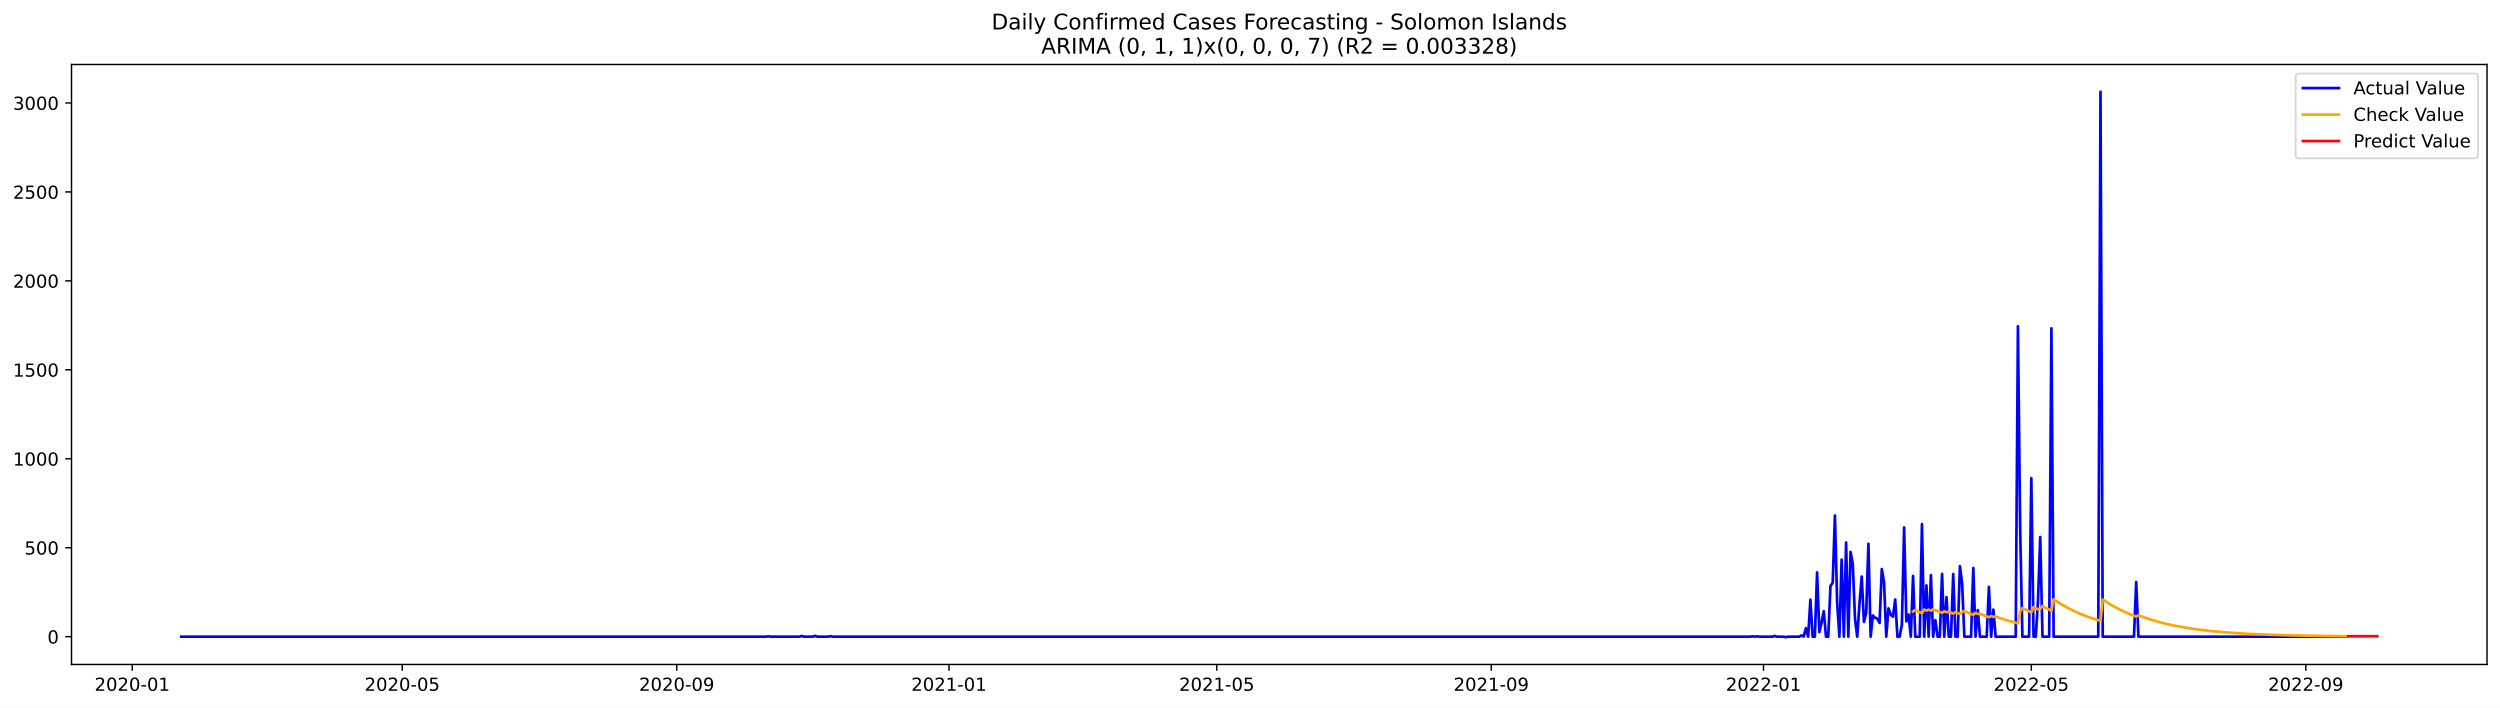
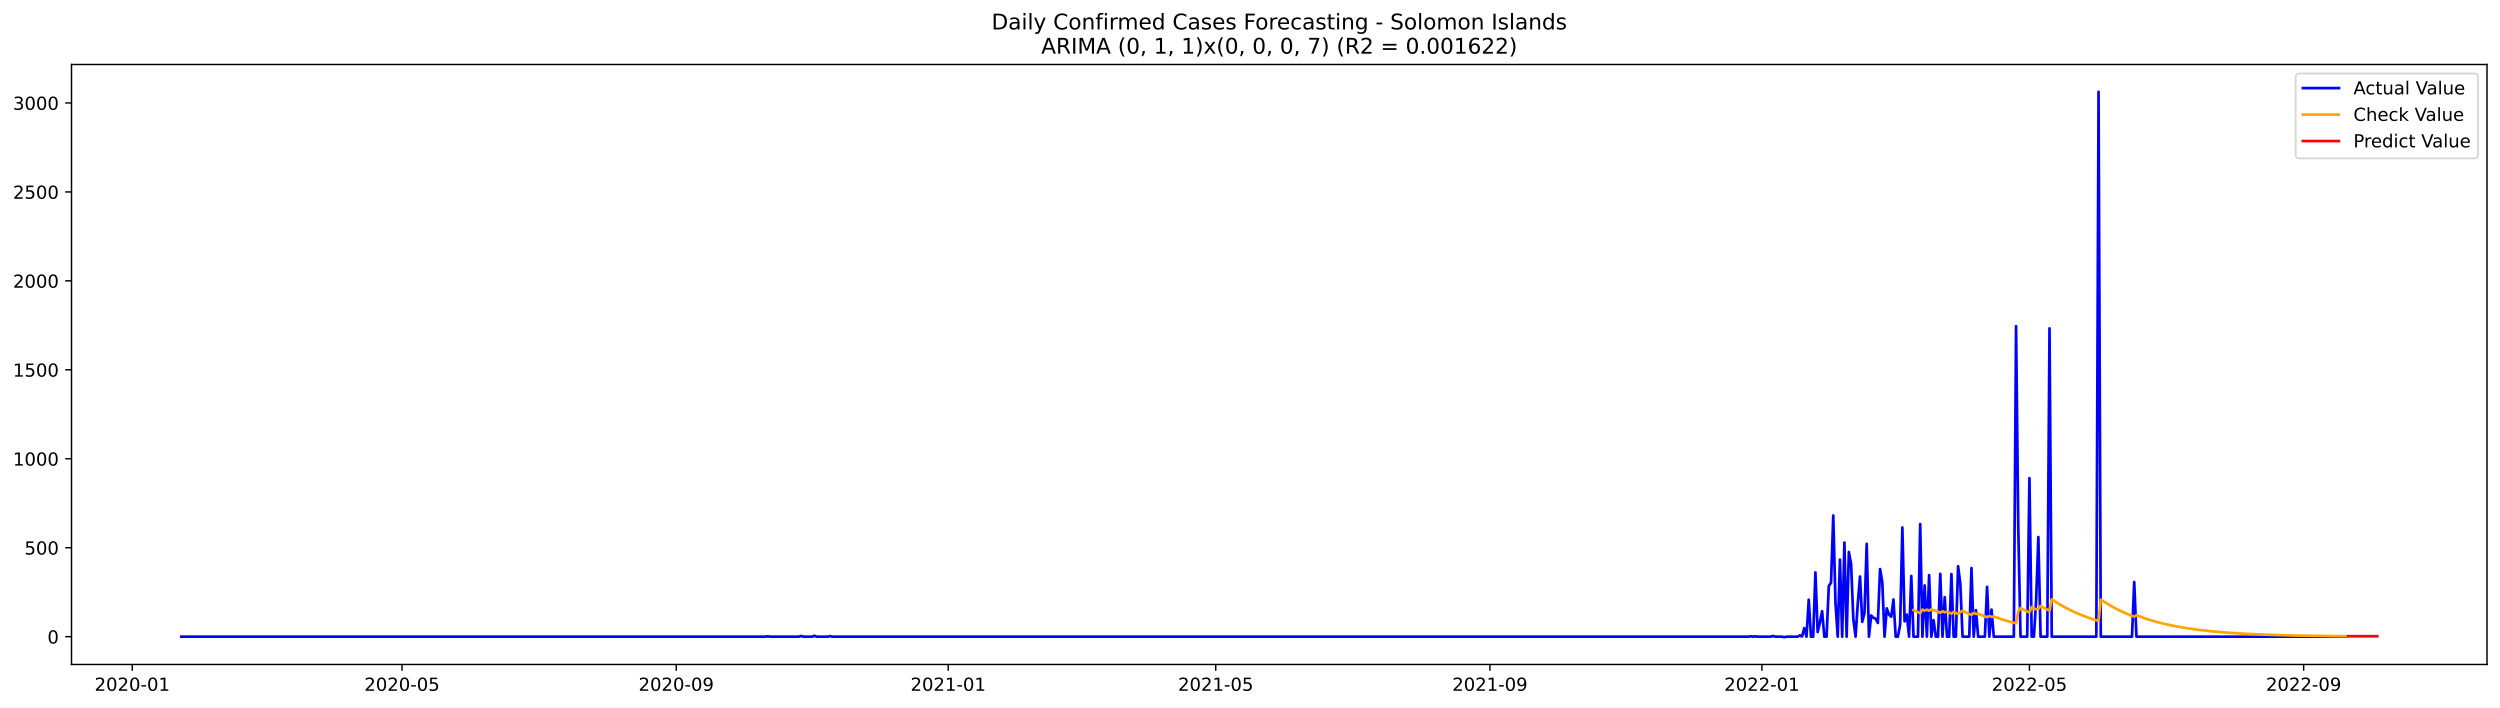
<svg xmlns="http://www.w3.org/2000/svg" xmlns:xlink="http://www.w3.org/1999/xlink" width="1386.05pt" height="392.274pt" viewBox="0 0 1386.05 392.274" version="1.1">
  <defs>
    <style type="text/css">*{stroke-linejoin: round; stroke-linecap: butt}</style>
  </defs>
  <g id="figure_1">
    <g id="patch_1">
      <path d="M 0 392.274  L 1386.05 392.274  L 1386.05 0  L 0 0  z " style="fill: #ffffff" />
    </g>
    <g id="axes_1">
      <g id="patch_2">
        <path d="M 39.65 368.396  L 1378.85 368.396  L 1378.85 35.755  L 39.65 35.755  z " style="fill: #ffffff" />
      </g>
      <g id="matplotlib.axis_1">
        <g id="xtick_1">
          <g id="line2d_1">
            <defs>
-               <path id="m9491ffc3f8" d="M 0 0  L 0 3.5  " style="stroke: #000000; stroke-width: 0.8" />
+               <path id="m86a7ac5a07" d="M 0 0  L 0 3.5  " style="stroke: #000000; stroke-width: 0.8" />
            </defs>
            <g>
-               <use xlink:href="#m9491ffc3f8" x="73.303" y="368.396" style="stroke: #000000; stroke-width: 0.8" />
+               <use xlink:href="#m86a7ac5a07" x="73.331" y="368.396" style="stroke: #000000; stroke-width: 0.8" />
            </g>
          </g>
          <g id="text_1">
-             <g transform="translate(52.41181 382.9939)scale(0.1 -0.1)">
+             <g transform="translate(52.43944 382.9939)scale(0.1 -0.1)">
              <defs>
                <path id="DejaVuSans-32" d="M 1228 531  L 3431 531  L 3431 0  L 469 0  L 469 531  Q 828 903 1448 1529  Q 2069 2156 2228 2338  Q 2531 2678 2651 2914  Q 2772 3150 2772 3378  Q 2772 3750 2511 3984  Q 2250 4219 1831 4219  Q 1534 4219 1204 4116  Q 875 4013 500 3803  L 500 4441  Q 881 4594 1212 4672  Q 1544 4750 1819 4750  Q 2544 4750 2975 4387  Q 3406 4025 3406 3419  Q 3406 3131 3298 2873  Q 3191 2616 2906 2266  Q 2828 2175 2409 1742  Q 1991 1309 1228 531  z " transform="scale(0.015625)" />
                <path id="DejaVuSans-30" d="M 2034 4250  Q 1547 4250 1301 3770  Q 1056 3291 1056 2328  Q 1056 1369 1301 889  Q 1547 409 2034 409  Q 2525 409 2770 889  Q 3016 1369 3016 2328  Q 3016 3291 2770 3770  Q 2525 4250 2034 4250  z M 2034 4750  Q 2819 4750 3233 4129  Q 3647 3509 3647 2328  Q 3647 1150 3233 529  Q 2819 -91 2034 -91  Q 1250 -91 836 529  Q 422 1150 422 2328  Q 422 3509 836 4129  Q 1250 4750 2034 4750  z " transform="scale(0.015625)" />
                <path id="DejaVuSans-2d" d="M 313 2009  L 1997 2009  L 1997 1497  L 313 1497  L 313 2009  z " transform="scale(0.015625)" />
                <path id="DejaVuSans-31" d="M 794 531  L 1825 531  L 1825 4091  L 703 3866  L 703 4441  L 1819 4666  L 2450 4666  L 2450 531  L 3481 531  L 3481 0  L 794 0  L 794 531  z " transform="scale(0.015625)" />
              </defs>
              <use xlink:href="#DejaVuSans-32" />
              <use xlink:href="#DejaVuSans-30" x="63.623" />
              <use xlink:href="#DejaVuSans-32" x="127.246" />
              <use xlink:href="#DejaVuSans-30" x="190.869" />
              <use xlink:href="#DejaVuSans-2d" x="254.492" />
              <use xlink:href="#DejaVuSans-30" x="290.576" />
              <use xlink:href="#DejaVuSans-31" x="354.199" />
            </g>
          </g>
        </g>
        <g id="xtick_2">
          <g id="line2d_2">
            <g>
-               <use xlink:href="#m9491ffc3f8" x="223.011" y="368.396" style="stroke: #000000; stroke-width: 0.8" />
+               <use xlink:href="#m86a7ac5a07" x="222.886" y="368.396" style="stroke: #000000; stroke-width: 0.8" />
            </g>
          </g>
          <g id="text_2">
-             <g transform="translate(202.1191 382.9939)scale(0.1 -0.1)">
+             <g transform="translate(201.9948 382.9939)scale(0.1 -0.1)">
              <defs>
                <path id="DejaVuSans-35" d="M 691 4666  L 3169 4666  L 3169 4134  L 1269 4134  L 1269 2991  Q 1406 3038 1543 3061  Q 1681 3084 1819 3084  Q 2600 3084 3056 2656  Q 3513 2228 3513 1497  Q 3513 744 3044 326  Q 2575 -91 1722 -91  Q 1428 -91 1123 -41  Q 819 9 494 109  L 494 744  Q 775 591 1075 516  Q 1375 441 1709 441  Q 2250 441 2565 725  Q 2881 1009 2881 1497  Q 2881 1984 2565 2268  Q 2250 2553 1709 2553  Q 1456 2553 1204 2497  Q 953 2441 691 2322  L 691 4666  z " transform="scale(0.015625)" />
              </defs>
              <use xlink:href="#DejaVuSans-32" />
              <use xlink:href="#DejaVuSans-30" x="63.623" />
              <use xlink:href="#DejaVuSans-32" x="127.246" />
              <use xlink:href="#DejaVuSans-30" x="190.869" />
              <use xlink:href="#DejaVuSans-2d" x="254.492" />
              <use xlink:href="#DejaVuSans-30" x="290.576" />
              <use xlink:href="#DejaVuSans-35" x="354.199" />
            </g>
          </g>
        </g>
        <g id="xtick_3">
          <g id="line2d_3">
            <g>
-               <use xlink:href="#m9491ffc3f8" x="375.192" y="368.396" style="stroke: #000000; stroke-width: 0.8" />
+               <use xlink:href="#m86a7ac5a07" x="374.913" y="368.396" style="stroke: #000000; stroke-width: 0.8" />
            </g>
          </g>
          <g id="text_3">
-             <g transform="translate(354.3009 382.9939)scale(0.1 -0.1)">
+             <g transform="translate(354.0221 382.9939)scale(0.1 -0.1)">
              <defs>
                <path id="DejaVuSans-39" d="M 703 97  L 703 672  Q 941 559 1184 500  Q 1428 441 1663 441  Q 2288 441 2617 861  Q 2947 1281 2994 2138  Q 2813 1869 2534 1725  Q 2256 1581 1919 1581  Q 1219 1581 811 2004  Q 403 2428 403 3163  Q 403 3881 828 4315  Q 1253 4750 1959 4750  Q 2769 4750 3195 4129  Q 3622 3509 3622 2328  Q 3622 1225 3098 567  Q 2575 -91 1691 -91  Q 1453 -91 1209 -44  Q 966 3 703 97  z M 1959 2075  Q 2384 2075 2632 2365  Q 2881 2656 2881 3163  Q 2881 3666 2632 3958  Q 2384 4250 1959 4250  Q 1534 4250 1286 3958  Q 1038 3666 1038 3163  Q 1038 2656 1286 2365  Q 1534 2075 1959 2075  z " transform="scale(0.015625)" />
              </defs>
              <use xlink:href="#DejaVuSans-32" />
              <use xlink:href="#DejaVuSans-30" x="63.623" />
              <use xlink:href="#DejaVuSans-32" x="127.246" />
              <use xlink:href="#DejaVuSans-30" x="190.869" />
              <use xlink:href="#DejaVuSans-2d" x="254.492" />
              <use xlink:href="#DejaVuSans-30" x="290.576" />
              <use xlink:href="#DejaVuSans-39" x="354.199" />
            </g>
          </g>
        </g>
        <g id="xtick_4">
          <g id="line2d_4">
            <g>
-               <use xlink:href="#m9491ffc3f8" x="526.137" y="368.396" style="stroke: #000000; stroke-width: 0.8" />
+               <use xlink:href="#m86a7ac5a07" x="525.705" y="368.396" style="stroke: #000000; stroke-width: 0.8" />
            </g>
          </g>
          <g id="text_4">
-             <g transform="translate(505.2455 382.9939)scale(0.1 -0.1)">
+             <g transform="translate(504.8134 382.9939)scale(0.1 -0.1)">
              <use xlink:href="#DejaVuSans-32" />
              <use xlink:href="#DejaVuSans-30" x="63.623" />
              <use xlink:href="#DejaVuSans-32" x="127.246" />
              <use xlink:href="#DejaVuSans-31" x="190.869" />
              <use xlink:href="#DejaVuSans-2d" x="254.492" />
              <use xlink:href="#DejaVuSans-30" x="290.576" />
              <use xlink:href="#DejaVuSans-31" x="354.199" />
            </g>
          </g>
        </g>
        <g id="xtick_5">
          <g id="line2d_5">
            <g>
-               <use xlink:href="#m9491ffc3f8" x="674.607" y="368.396" style="stroke: #000000; stroke-width: 0.8" />
+               <use xlink:href="#m86a7ac5a07" x="674.024" y="368.396" style="stroke: #000000; stroke-width: 0.8" />
            </g>
          </g>
          <g id="text_5">
-             <g transform="translate(653.7156 382.9939)scale(0.1 -0.1)">
+             <g transform="translate(653.1328 382.9939)scale(0.1 -0.1)">
              <use xlink:href="#DejaVuSans-32" />
              <use xlink:href="#DejaVuSans-30" x="63.623" />
              <use xlink:href="#DejaVuSans-32" x="127.246" />
              <use xlink:href="#DejaVuSans-31" x="190.869" />
              <use xlink:href="#DejaVuSans-2d" x="254.492" />
              <use xlink:href="#DejaVuSans-30" x="290.576" />
              <use xlink:href="#DejaVuSans-35" x="354.199" />
            </g>
          </g>
        </g>
        <g id="xtick_6">
          <g id="line2d_6">
            <g>
-               <use xlink:href="#m9491ffc3f8" x="826.789" y="368.396" style="stroke: #000000; stroke-width: 0.8" />
+               <use xlink:href="#m86a7ac5a07" x="826.051" y="368.396" style="stroke: #000000; stroke-width: 0.8" />
            </g>
          </g>
          <g id="text_6">
-             <g transform="translate(805.8974 382.9939)scale(0.1 -0.1)">
+             <g transform="translate(805.1601 382.9939)scale(0.1 -0.1)">
              <use xlink:href="#DejaVuSans-32" />
              <use xlink:href="#DejaVuSans-30" x="63.623" />
              <use xlink:href="#DejaVuSans-32" x="127.246" />
              <use xlink:href="#DejaVuSans-31" x="190.869" />
              <use xlink:href="#DejaVuSans-2d" x="254.492" />
              <use xlink:href="#DejaVuSans-30" x="290.576" />
              <use xlink:href="#DejaVuSans-39" x="354.199" />
            </g>
          </g>
        </g>
        <g id="xtick_7">
          <g id="line2d_7">
            <g>
-               <use xlink:href="#m9491ffc3f8" x="977.733" y="368.396" style="stroke: #000000; stroke-width: 0.8" />
+               <use xlink:href="#m86a7ac5a07" x="976.843" y="368.396" style="stroke: #000000; stroke-width: 0.8" />
            </g>
          </g>
          <g id="text_7">
-             <g transform="translate(956.842 382.9939)scale(0.1 -0.1)">
+             <g transform="translate(955.9514 382.9939)scale(0.1 -0.1)">
              <use xlink:href="#DejaVuSans-32" />
              <use xlink:href="#DejaVuSans-30" x="63.623" />
              <use xlink:href="#DejaVuSans-32" x="127.246" />
              <use xlink:href="#DejaVuSans-32" x="190.869" />
              <use xlink:href="#DejaVuSans-2d" x="254.492" />
              <use xlink:href="#DejaVuSans-30" x="290.576" />
              <use xlink:href="#DejaVuSans-31" x="354.199" />
            </g>
          </g>
        </g>
        <g id="xtick_8">
          <g id="line2d_8">
            <g>
-               <use xlink:href="#m9491ffc3f8" x="1126.203" y="368.396" style="stroke: #000000; stroke-width: 0.8" />
+               <use xlink:href="#m86a7ac5a07" x="1125.162" y="368.396" style="stroke: #000000; stroke-width: 0.8" />
            </g>
          </g>
          <g id="text_8">
-             <g transform="translate(1105.312 382.9939)scale(0.1 -0.1)">
+             <g transform="translate(1104.271 382.9939)scale(0.1 -0.1)">
              <use xlink:href="#DejaVuSans-32" />
              <use xlink:href="#DejaVuSans-30" x="63.623" />
              <use xlink:href="#DejaVuSans-32" x="127.246" />
              <use xlink:href="#DejaVuSans-32" x="190.869" />
              <use xlink:href="#DejaVuSans-2d" x="254.492" />
              <use xlink:href="#DejaVuSans-30" x="290.576" />
              <use xlink:href="#DejaVuSans-35" x="354.199" />
            </g>
          </g>
        </g>
        <g id="xtick_9">
          <g id="line2d_9">
            <g>
-               <use xlink:href="#m9491ffc3f8" x="1278.385" y="368.396" style="stroke: #000000; stroke-width: 0.8" />
+               <use xlink:href="#m86a7ac5a07" x="1277.189" y="368.396" style="stroke: #000000; stroke-width: 0.8" />
            </g>
          </g>
          <g id="text_9">
-             <g transform="translate(1257.494 382.9939)scale(0.1 -0.1)">
+             <g transform="translate(1256.298 382.9939)scale(0.1 -0.1)">
              <use xlink:href="#DejaVuSans-32" />
              <use xlink:href="#DejaVuSans-30" x="63.623" />
              <use xlink:href="#DejaVuSans-32" x="127.246" />
              <use xlink:href="#DejaVuSans-32" x="190.869" />
              <use xlink:href="#DejaVuSans-2d" x="254.492" />
              <use xlink:href="#DejaVuSans-30" x="290.576" />
              <use xlink:href="#DejaVuSans-39" x="354.199" />
            </g>
          </g>
        </g>
      </g>
      <g id="matplotlib.axis_2">
        <g id="ytick_1">
          <g id="line2d_10">
            <defs>
-               <path id="m5b296e2a23" d="M 0 0  L -3.5 0  " style="stroke: #000000; stroke-width: 0.8" />
+               <path id="mf3a379fba5" d="M 0 0  L -3.5 0  " style="stroke: #000000; stroke-width: 0.8" />
            </defs>
            <g>
-               <use xlink:href="#m5b296e2a23" x="39.65" y="352.98" style="stroke: #000000; stroke-width: 0.8" />
+               <use xlink:href="#mf3a379fba5" x="39.65" y="352.98" style="stroke: #000000; stroke-width: 0.8" />
            </g>
          </g>
          <g id="text_10">
            <g transform="translate(26.2875 356.7788)scale(0.1 -0.1)">
              <use xlink:href="#DejaVuSans-30" />
            </g>
          </g>
        </g>
        <g id="ytick_2">
          <g id="line2d_11">
            <g>
-               <use xlink:href="#m5b296e2a23" x="39.65" y="303.665" style="stroke: #000000; stroke-width: 0.8" />
+               <use xlink:href="#mf3a379fba5" x="39.65" y="303.665" style="stroke: #000000; stroke-width: 0.8" />
            </g>
          </g>
          <g id="text_11">
            <g transform="translate(13.5625 307.4638)scale(0.1 -0.1)">
              <use xlink:href="#DejaVuSans-35" />
              <use xlink:href="#DejaVuSans-30" x="63.623" />
              <use xlink:href="#DejaVuSans-30" x="127.246" />
            </g>
          </g>
        </g>
        <g id="ytick_3">
          <g id="line2d_12">
            <g>
-               <use xlink:href="#m5b296e2a23" x="39.65" y="254.349" style="stroke: #000000; stroke-width: 0.8" />
+               <use xlink:href="#mf3a379fba5" x="39.65" y="254.349" style="stroke: #000000; stroke-width: 0.8" />
            </g>
          </g>
          <g id="text_12">
            <g transform="translate(7.2 258.1487)scale(0.1 -0.1)">
              <use xlink:href="#DejaVuSans-31" />
              <use xlink:href="#DejaVuSans-30" x="63.623" />
              <use xlink:href="#DejaVuSans-30" x="127.246" />
              <use xlink:href="#DejaVuSans-30" x="190.869" />
            </g>
          </g>
        </g>
        <g id="ytick_4">
          <g id="line2d_13">
            <g>
-               <use xlink:href="#m5b296e2a23" x="39.65" y="205.034" style="stroke: #000000; stroke-width: 0.8" />
+               <use xlink:href="#mf3a379fba5" x="39.65" y="205.034" style="stroke: #000000; stroke-width: 0.8" />
            </g>
          </g>
          <g id="text_13">
            <g transform="translate(7.2 208.8336)scale(0.1 -0.1)">
              <use xlink:href="#DejaVuSans-31" />
              <use xlink:href="#DejaVuSans-35" x="63.623" />
              <use xlink:href="#DejaVuSans-30" x="127.246" />
              <use xlink:href="#DejaVuSans-30" x="190.869" />
            </g>
          </g>
        </g>
        <g id="ytick_5">
          <g id="line2d_14">
            <g>
-               <use xlink:href="#m5b296e2a23" x="39.65" y="155.719" style="stroke: #000000; stroke-width: 0.8" />
+               <use xlink:href="#mf3a379fba5" x="39.65" y="155.719" style="stroke: #000000; stroke-width: 0.8" />
            </g>
          </g>
          <g id="text_14">
            <g transform="translate(7.2 159.5186)scale(0.1 -0.1)">
              <use xlink:href="#DejaVuSans-32" />
              <use xlink:href="#DejaVuSans-30" x="63.623" />
              <use xlink:href="#DejaVuSans-30" x="127.246" />
              <use xlink:href="#DejaVuSans-30" x="190.869" />
            </g>
          </g>
        </g>
        <g id="ytick_6">
          <g id="line2d_15">
            <g>
-               <use xlink:href="#m5b296e2a23" x="39.65" y="106.404" style="stroke: #000000; stroke-width: 0.8" />
+               <use xlink:href="#mf3a379fba5" x="39.65" y="106.404" style="stroke: #000000; stroke-width: 0.8" />
            </g>
          </g>
          <g id="text_15">
            <g transform="translate(7.2 110.2035)scale(0.1 -0.1)">
              <use xlink:href="#DejaVuSans-32" />
              <use xlink:href="#DejaVuSans-35" x="63.623" />
              <use xlink:href="#DejaVuSans-30" x="127.246" />
              <use xlink:href="#DejaVuSans-30" x="190.869" />
            </g>
          </g>
        </g>
        <g id="ytick_7">
          <g id="line2d_16">
            <g>
-               <use xlink:href="#m5b296e2a23" x="39.65" y="57.089" style="stroke: #000000; stroke-width: 0.8" />
+               <use xlink:href="#mf3a379fba5" x="39.65" y="57.089" style="stroke: #000000; stroke-width: 0.8" />
            </g>
          </g>
          <g id="text_16">
            <g transform="translate(7.2 60.88842)scale(0.1 -0.1)">
              <defs>
                <path id="DejaVuSans-33" d="M 2597 2516  Q 3050 2419 3304 2112  Q 3559 1806 3559 1356  Q 3559 666 3084 287  Q 2609 -91 1734 -91  Q 1441 -91 1130 -33  Q 819 25 488 141  L 488 750  Q 750 597 1062 519  Q 1375 441 1716 441  Q 2309 441 2620 675  Q 2931 909 2931 1356  Q 2931 1769 2642 2001  Q 2353 2234 1838 2234  L 1294 2234  L 1294 2753  L 1863 2753  Q 2328 2753 2575 2939  Q 2822 3125 2822 3475  Q 2822 3834 2567 4026  Q 2313 4219 1838 4219  Q 1578 4219 1281 4162  Q 984 4106 628 3988  L 628 4550  Q 988 4650 1302 4700  Q 1616 4750 1894 4750  Q 2613 4750 3031 4423  Q 3450 4097 3450 3541  Q 3450 3153 3228 2886  Q 3006 2619 2597 2516  z " transform="scale(0.015625)" />
              </defs>
              <use xlink:href="#DejaVuSans-33" />
              <use xlink:href="#DejaVuSans-30" x="63.623" />
              <use xlink:href="#DejaVuSans-30" x="127.246" />
              <use xlink:href="#DejaVuSans-30" x="190.869" />
            </g>
          </g>
        </g>
      </g>
      <g id="line2d_17">
-         <path d="M 100.523 352.98  L 424.682 352.98  L 425.92 352.782  L 427.157 352.98  L 443.241 352.98  L 444.478 352.585  L 445.716 352.98  L 450.665 352.98  L 451.902 352.486  L 453.139 352.98  L 459.325 352.98  L 460.563 352.684  L 461.8 352.98  L 970.31 352.98  L 971.547 352.782  L 972.784 352.98  L 974.022 352.782  L 975.259 352.98  L 982.682 352.98  L 983.92 352.585  L 985.157 352.98  L 988.869 352.98  L 990.106 353.276  L 991.343 352.98  L 997.529 352.98  L 998.767 352.289  L 1000.004 352.881  L 1001.241 348.245  L 1002.478 352.98  L 1003.716 332.465  L 1004.953 352.98  L 1006.19 352.98  L 1007.427 317.374  L 1008.665 350.415  L 1009.902 345.188  L 1011.139 338.875  L 1012.376 352.98  L 1013.614 352.98  L 1014.851 324.87  L 1016.088 323.095  L 1017.325 285.812  L 1018.563 334.24  L 1019.8 352.98  L 1021.037 310.273  L 1022.274 352.98  L 1023.512 300.804  L 1024.749 352.98  L 1025.986 306.032  L 1027.223 312.739  L 1028.461 343.215  L 1029.698 352.98  L 1030.935 334.536  L 1032.172 319.643  L 1033.41 344.793  L 1034.647 339.862  L 1035.884 301.495  L 1037.121 352.98  L 1038.359 341.243  L 1039.596 342.525  L 1040.833 343.018  L 1042.07 345.385  L 1043.308 315.5  L 1044.545 322.799  L 1045.782 352.98  L 1047.019 337.297  L 1048.257 340.749  L 1049.494 341.933  L 1050.731 332.366  L 1051.968 352.98  L 1053.206 352.98  L 1054.443 346.273  L 1055.68 292.421  L 1056.917 344.497  L 1058.155 340.749  L 1059.392 352.98  L 1060.629 319.347  L 1061.866 352.98  L 1064.341 352.98  L 1065.578 290.547  L 1066.815 352.98  L 1068.053 324.574  L 1069.29 352.98  L 1070.527 318.854  L 1071.764 352.98  L 1073.002 343.807  L 1074.239 352.98  L 1075.476 352.98  L 1076.713 318.163  L 1077.951 352.98  L 1079.188 331.084  L 1080.425 352.98  L 1081.662 352.98  L 1082.9 318.262  L 1084.137 352.98  L 1085.374 352.98  L 1086.611 313.922  L 1087.849 323.785  L 1089.086 352.98  L 1092.798 352.98  L 1094.035 314.908  L 1095.272 352.98  L 1096.509 338.284  L 1097.747 352.98  L 1101.458 352.98  L 1102.696 325.363  L 1103.933 352.98  L 1105.17 337.988  L 1106.407 352.98  L 1117.543 352.98  L 1118.78 180.87  L 1120.017 293.407  L 1121.254 352.98  L 1124.966 352.98  L 1126.203 265.1  L 1127.441 352.98  L 1128.678 352.98  L 1129.915 332.859  L 1131.152 297.747  L 1132.39 352.98  L 1136.101 352.98  L 1137.339 182.054  L 1138.576 352.98  L 1163.321 352.98  L 1164.558 50.876  L 1165.795 352.98  L 1183.117 352.98  L 1184.354 322.7  L 1185.591 352.98  L 1300.656 352.98  L 1300.656 352.98  " clip-path="url(#p8270bd3be1)" style="fill: none; stroke: #0000ff; stroke-width: 1.5; stroke-linecap: square" />
+         <path d="M 100.523 352.98  L 424.353 352.98  L 425.589 352.782  L 426.825 352.98  L 442.893 352.98  L 444.129 352.585  L 445.365 352.98  L 450.309 352.98  L 451.545 352.486  L 452.781 352.98  L 458.961 352.98  L 460.197 352.684  L 461.433 352.98  L 969.427 352.98  L 970.663 352.782  L 971.899 352.98  L 973.135 352.782  L 974.371 352.98  L 981.787 352.98  L 983.023 352.585  L 984.259 352.98  L 987.967 352.98  L 989.203 353.276  L 990.439 352.98  L 996.619 352.98  L 997.855 352.289  L 999.091 352.881  L 1000.327 348.245  L 1001.563 352.98  L 1002.799 332.465  L 1004.035 352.98  L 1005.271 352.98  L 1006.507 317.374  L 1007.743 350.415  L 1008.979 345.188  L 1010.215 338.875  L 1011.451 352.98  L 1012.687 352.98  L 1013.923 324.87  L 1015.159 323.095  L 1016.395 285.812  L 1017.631 334.24  L 1018.867 352.98  L 1020.103 310.273  L 1021.339 352.98  L 1022.575 300.804  L 1023.811 352.98  L 1025.047 306.032  L 1026.283 312.739  L 1027.519 343.215  L 1028.755 352.98  L 1029.991 334.536  L 1031.227 319.643  L 1032.463 344.793  L 1033.699 339.862  L 1034.935 301.495  L 1036.171 352.98  L 1037.407 341.243  L 1038.643 342.525  L 1039.879 343.018  L 1041.115 345.385  L 1042.351 315.5  L 1043.587 322.799  L 1044.822 352.98  L 1046.058 337.297  L 1047.294 340.749  L 1048.53 341.933  L 1049.766 332.366  L 1051.002 352.98  L 1052.238 352.98  L 1053.474 346.273  L 1054.71 292.421  L 1055.946 344.497  L 1057.182 340.749  L 1058.418 352.98  L 1059.654 319.347  L 1060.89 352.98  L 1063.362 352.98  L 1064.598 290.547  L 1065.834 352.98  L 1067.07 324.574  L 1068.306 352.98  L 1069.542 318.854  L 1070.778 352.98  L 1072.014 343.807  L 1073.25 352.98  L 1074.486 352.98  L 1075.722 318.163  L 1076.958 352.98  L 1078.194 331.084  L 1079.43 352.98  L 1080.666 352.98  L 1081.902 318.262  L 1083.138 352.98  L 1084.374 352.98  L 1085.61 313.922  L 1086.846 323.785  L 1088.082 352.98  L 1091.79 352.98  L 1093.026 314.908  L 1094.262 352.98  L 1095.498 338.284  L 1096.734 352.98  L 1100.442 352.98  L 1101.678 325.363  L 1102.914 352.98  L 1104.15 337.988  L 1105.386 352.98  L 1116.51 352.98  L 1117.746 180.87  L 1118.982 293.407  L 1120.218 352.98  L 1123.926 352.98  L 1125.162 265.1  L 1126.398 352.98  L 1127.634 352.98  L 1128.87 332.859  L 1130.106 297.747  L 1131.342 352.98  L 1135.05 352.98  L 1136.286 182.054  L 1137.522 352.98  L 1162.242 352.98  L 1163.478 50.876  L 1164.714 352.98  L 1182.018 352.98  L 1183.254 322.7  L 1184.49 352.98  L 1300.673 352.98  L 1300.673 352.98  " clip-path="url(#p02ed96ca3b)" style="fill: none; stroke: #0000ff; stroke-width: 1.5; stroke-linecap: square" />
      </g>
      <g id="line2d_18">
-         <path d="M 1060.629 339.023  L 1061.866 338.23  L 1065.578 339.942  L 1066.815 337.951  L 1068.053 338.557  L 1069.29 337.993  L 1070.527 338.597  L 1071.764 337.802  L 1073.002 338.413  L 1074.239 338.631  L 1076.713 339.764  L 1077.951 338.894  L 1079.188 339.461  L 1080.425 339.124  L 1082.9 340.218  L 1084.137 339.333  L 1086.611 340.411  L 1087.849 339.343  L 1089.086 338.716  L 1092.798 340.373  L 1094.035 340.881  L 1095.272 339.834  L 1096.509 340.364  L 1097.747 340.28  L 1101.458 341.755  L 1102.696 342.207  L 1103.933 341.528  L 1105.17 341.99  L 1106.407 341.829  L 1111.356 343.521  L 1116.305 344.956  L 1118.78 345.59  L 1120.017 338.95  L 1121.254 337.114  L 1124.966 338.956  L 1126.203 339.522  L 1127.441 336.521  L 1129.915 337.822  L 1131.152 337.622  L 1132.39 336.014  L 1136.101 337.984  L 1137.339 338.589  L 1138.576 332.278  L 1142.288 334.682  L 1145.999 336.807  L 1149.711 338.685  L 1153.423 340.345  L 1158.372 342.263  L 1163.321 343.889  L 1164.558 344.256  L 1165.795 332.428  L 1169.507 334.815  L 1173.219 336.925  L 1176.931 338.789  L 1180.642 340.437  L 1184.354 341.894  L 1185.591 341.12  L 1190.54 342.92  L 1195.489 344.446  L 1200.438 345.741  L 1206.625 347.087  L 1212.811 348.183  L 1220.234 349.233  L 1227.658 350.052  L 1236.319 350.785  L 1246.217 351.401  L 1258.589 351.933  L 1273.436 352.341  L 1293.232 352.649  L 1300.656 352.721  L 1300.656 352.721  " clip-path="url(#p8270bd3be1)" style="fill: none; stroke: #ffa500; stroke-width: 1.5; stroke-linecap: square" />
+         <path d="M 1060.89 338.229  L 1064.598 339.942  L 1065.834 337.951  L 1067.07 338.557  L 1068.306 337.993  L 1069.542 338.597  L 1070.778 337.801  L 1072.014 338.413  L 1073.25 338.631  L 1075.722 339.764  L 1076.958 338.894  L 1078.194 339.461  L 1079.43 339.124  L 1081.902 340.218  L 1083.138 339.333  L 1085.61 340.411  L 1086.846 339.343  L 1088.082 338.716  L 1091.79 340.373  L 1093.026 340.881  L 1094.262 339.834  L 1095.498 340.364  L 1096.734 340.28  L 1100.442 341.755  L 1101.678 342.207  L 1102.914 341.528  L 1104.15 341.99  L 1105.386 341.829  L 1110.33 343.521  L 1115.274 344.956  L 1117.746 345.59  L 1118.982 338.95  L 1120.218 337.114  L 1123.926 338.956  L 1125.162 339.522  L 1126.398 336.521  L 1128.87 337.822  L 1130.106 337.622  L 1131.342 336.014  L 1135.05 337.984  L 1136.286 338.589  L 1137.522 332.278  L 1141.23 334.682  L 1144.938 336.807  L 1148.646 338.685  L 1152.354 340.345  L 1157.298 342.263  L 1162.242 343.889  L 1163.478 344.256  L 1164.714 332.428  L 1168.422 334.815  L 1172.13 336.924  L 1175.838 338.789  L 1179.546 340.437  L 1183.254 341.894  L 1184.49 341.12  L 1189.434 342.92  L 1194.378 344.446  L 1199.322 345.741  L 1205.502 347.087  L 1211.682 348.183  L 1219.098 349.233  L 1226.514 350.052  L 1235.166 350.785  L 1245.054 351.401  L 1257.414 351.933  L 1272.245 352.341  L 1292.021 352.649  L 1300.673 352.732  L 1300.673 352.732  " clip-path="url(#p02ed96ca3b)" style="fill: none; stroke: #ffa500; stroke-width: 1.5; stroke-linecap: square" />
      </g>
      <g id="line2d_19">
-         <path d="M 1301.893 352.732  L 1303.13 352.732  L 1304.368 352.732  L 1305.605 352.732  L 1306.842 352.732  L 1308.079 352.732  L 1309.317 352.732  L 1310.554 352.732  L 1311.791 352.732  L 1313.028 352.732  L 1314.266 352.732  L 1315.503 352.732  L 1316.74 352.732  L 1317.977 352.732  " clip-path="url(#p8270bd3be1)" style="fill: none; stroke: #ff0000; stroke-width: 1.5; stroke-linecap: square" />
+         <path d="M 1301.909 352.742  L 1303.145 352.742  L 1304.381 352.742  L 1305.617 352.742  L 1306.853 352.742  L 1308.089 352.742  L 1309.325 352.742  L 1310.561 352.742  L 1311.797 352.742  L 1313.033 352.742  L 1314.269 352.742  L 1315.505 352.742  L 1316.741 352.742  L 1317.977 352.742  " clip-path="url(#p02ed96ca3b)" style="fill: none; stroke: #ff0000; stroke-width: 1.5; stroke-linecap: square" />
      </g>
      <g id="patch_3">
        <path d="M 39.65 368.396  L 39.65 35.755  " style="fill: none; stroke: #000000; stroke-width: 0.8; stroke-linejoin: miter; stroke-linecap: square" />
      </g>
      <g id="patch_4">
        <path d="M 1378.85 368.396  L 1378.85 35.755  " style="fill: none; stroke: #000000; stroke-width: 0.8; stroke-linejoin: miter; stroke-linecap: square" />
      </g>
      <g id="patch_5">
        <path d="M 39.65 368.396  L 1378.85 368.396  " style="fill: none; stroke: #000000; stroke-width: 0.8; stroke-linejoin: miter; stroke-linecap: square" />
      </g>
      <g id="patch_6">
        <path d="M 39.65 35.755  L 1378.85 35.755  " style="fill: none; stroke: #000000; stroke-width: 0.8; stroke-linejoin: miter; stroke-linecap: square" />
      </g>
      <g id="text_17">
        <g transform="translate(549.7297 16.31812)scale(0.12 -0.12)">
          <defs>
            <path id="DejaVuSans-44" d="M 1259 4147  L 1259 519  L 2022 519  Q 2988 519 3436 956  Q 3884 1394 3884 2338  Q 3884 3275 3436 3711  Q 2988 4147 2022 4147  L 1259 4147  z M 628 4666  L 1925 4666  Q 3281 4666 3915 4102  Q 4550 3538 4550 2338  Q 4550 1131 3912 565  Q 3275 0 1925 0  L 628 0  L 628 4666  z " transform="scale(0.015625)" />
            <path id="DejaVuSans-61" d="M 2194 1759  Q 1497 1759 1228 1600  Q 959 1441 959 1056  Q 959 750 1161 570  Q 1363 391 1709 391  Q 2188 391 2477 730  Q 2766 1069 2766 1631  L 2766 1759  L 2194 1759  z M 3341 1997  L 3341 0  L 2766 0  L 2766 531  Q 2569 213 2275 61  Q 1981 -91 1556 -91  Q 1019 -91 701 211  Q 384 513 384 1019  Q 384 1609 779 1909  Q 1175 2209 1959 2209  L 2766 2209  L 2766 2266  Q 2766 2663 2505 2880  Q 2244 3097 1772 3097  Q 1472 3097 1187 3025  Q 903 2953 641 2809  L 641 3341  Q 956 3463 1253 3523  Q 1550 3584 1831 3584  Q 2591 3584 2966 3190  Q 3341 2797 3341 1997  z " transform="scale(0.015625)" />
            <path id="DejaVuSans-69" d="M 603 3500  L 1178 3500  L 1178 0  L 603 0  L 603 3500  z M 603 4863  L 1178 4863  L 1178 4134  L 603 4134  L 603 4863  z " transform="scale(0.015625)" />
            <path id="DejaVuSans-6c" d="M 603 4863  L 1178 4863  L 1178 0  L 603 0  L 603 4863  z " transform="scale(0.015625)" />
            <path id="DejaVuSans-79" d="M 2059 -325  Q 1816 -950 1584 -1140  Q 1353 -1331 966 -1331  L 506 -1331  L 506 -850  L 844 -850  Q 1081 -850 1212 -737  Q 1344 -625 1503 -206  L 1606 56  L 191 3500  L 800 3500  L 1894 763  L 2988 3500  L 3597 3500  L 2059 -325  z " transform="scale(0.015625)" />
            <path id="DejaVuSans-20" transform="scale(0.015625)" />
            <path id="DejaVuSans-43" d="M 4122 4306  L 4122 3641  Q 3803 3938 3442 4084  Q 3081 4231 2675 4231  Q 1875 4231 1450 3742  Q 1025 3253 1025 2328  Q 1025 1406 1450 917  Q 1875 428 2675 428  Q 3081 428 3442 575  Q 3803 722 4122 1019  L 4122 359  Q 3791 134 3420 21  Q 3050 -91 2638 -91  Q 1578 -91 968 557  Q 359 1206 359 2328  Q 359 3453 968 4101  Q 1578 4750 2638 4750  Q 3056 4750 3426 4639  Q 3797 4528 4122 4306  z " transform="scale(0.015625)" />
            <path id="DejaVuSans-6f" d="M 1959 3097  Q 1497 3097 1228 2736  Q 959 2375 959 1747  Q 959 1119 1226 758  Q 1494 397 1959 397  Q 2419 397 2687 759  Q 2956 1122 2956 1747  Q 2956 2369 2687 2733  Q 2419 3097 1959 3097  z M 1959 3584  Q 2709 3584 3137 3096  Q 3566 2609 3566 1747  Q 3566 888 3137 398  Q 2709 -91 1959 -91  Q 1206 -91 779 398  Q 353 888 353 1747  Q 353 2609 779 3096  Q 1206 3584 1959 3584  z " transform="scale(0.015625)" />
            <path id="DejaVuSans-6e" d="M 3513 2113  L 3513 0  L 2938 0  L 2938 2094  Q 2938 2591 2744 2837  Q 2550 3084 2163 3084  Q 1697 3084 1428 2787  Q 1159 2491 1159 1978  L 1159 0  L 581 0  L 581 3500  L 1159 3500  L 1159 2956  Q 1366 3272 1645 3428  Q 1925 3584 2291 3584  Q 2894 3584 3203 3211  Q 3513 2838 3513 2113  z " transform="scale(0.015625)" />
            <path id="DejaVuSans-66" d="M 2375 4863  L 2375 4384  L 1825 4384  Q 1516 4384 1395 4259  Q 1275 4134 1275 3809  L 1275 3500  L 2222 3500  L 2222 3053  L 1275 3053  L 1275 0  L 697 0  L 697 3053  L 147 3053  L 147 3500  L 697 3500  L 697 3744  Q 697 4328 969 4595  Q 1241 4863 1831 4863  L 2375 4863  z " transform="scale(0.015625)" />
            <path id="DejaVuSans-72" d="M 2631 2963  Q 2534 3019 2420 3045  Q 2306 3072 2169 3072  Q 1681 3072 1420 2755  Q 1159 2438 1159 1844  L 1159 0  L 581 0  L 581 3500  L 1159 3500  L 1159 2956  Q 1341 3275 1631 3429  Q 1922 3584 2338 3584  Q 2397 3584 2469 3576  Q 2541 3569 2628 3553  L 2631 2963  z " transform="scale(0.015625)" />
            <path id="DejaVuSans-6d" d="M 3328 2828  Q 3544 3216 3844 3400  Q 4144 3584 4550 3584  Q 5097 3584 5394 3201  Q 5691 2819 5691 2113  L 5691 0  L 5113 0  L 5113 2094  Q 5113 2597 4934 2840  Q 4756 3084 4391 3084  Q 3944 3084 3684 2787  Q 3425 2491 3425 1978  L 3425 0  L 2847 0  L 2847 2094  Q 2847 2600 2669 2842  Q 2491 3084 2119 3084  Q 1678 3084 1418 2786  Q 1159 2488 1159 1978  L 1159 0  L 581 0  L 581 3500  L 1159 3500  L 1159 2956  Q 1356 3278 1631 3431  Q 1906 3584 2284 3584  Q 2666 3584 2933 3390  Q 3200 3197 3328 2828  z " transform="scale(0.015625)" />
            <path id="DejaVuSans-65" d="M 3597 1894  L 3597 1613  L 953 1613  Q 991 1019 1311 708  Q 1631 397 2203 397  Q 2534 397 2845 478  Q 3156 559 3463 722  L 3463 178  Q 3153 47 2828 -22  Q 2503 -91 2169 -91  Q 1331 -91 842 396  Q 353 884 353 1716  Q 353 2575 817 3079  Q 1281 3584 2069 3584  Q 2775 3584 3186 3129  Q 3597 2675 3597 1894  z M 3022 2063  Q 3016 2534 2758 2815  Q 2500 3097 2075 3097  Q 1594 3097 1305 2825  Q 1016 2553 972 2059  L 3022 2063  z " transform="scale(0.015625)" />
            <path id="DejaVuSans-64" d="M 2906 2969  L 2906 4863  L 3481 4863  L 3481 0  L 2906 0  L 2906 525  Q 2725 213 2448 61  Q 2172 -91 1784 -91  Q 1150 -91 751 415  Q 353 922 353 1747  Q 353 2572 751 3078  Q 1150 3584 1784 3584  Q 2172 3584 2448 3432  Q 2725 3281 2906 2969  z M 947 1747  Q 947 1113 1208 752  Q 1469 391 1925 391  Q 2381 391 2643 752  Q 2906 1113 2906 1747  Q 2906 2381 2643 2742  Q 2381 3103 1925 3103  Q 1469 3103 1208 2742  Q 947 2381 947 1747  z " transform="scale(0.015625)" />
            <path id="DejaVuSans-73" d="M 2834 3397  L 2834 2853  Q 2591 2978 2328 3040  Q 2066 3103 1784 3103  Q 1356 3103 1142 2972  Q 928 2841 928 2578  Q 928 2378 1081 2264  Q 1234 2150 1697 2047  L 1894 2003  Q 2506 1872 2764 1633  Q 3022 1394 3022 966  Q 3022 478 2636 193  Q 2250 -91 1575 -91  Q 1294 -91 989 -36  Q 684 19 347 128  L 347 722  Q 666 556 975 473  Q 1284 391 1588 391  Q 1994 391 2212 530  Q 2431 669 2431 922  Q 2431 1156 2273 1281  Q 2116 1406 1581 1522  L 1381 1569  Q 847 1681 609 1914  Q 372 2147 372 2553  Q 372 3047 722 3315  Q 1072 3584 1716 3584  Q 2034 3584 2315 3537  Q 2597 3491 2834 3397  z " transform="scale(0.015625)" />
            <path id="DejaVuSans-46" d="M 628 4666  L 3309 4666  L 3309 4134  L 1259 4134  L 1259 2759  L 3109 2759  L 3109 2228  L 1259 2228  L 1259 0  L 628 0  L 628 4666  z " transform="scale(0.015625)" />
            <path id="DejaVuSans-63" d="M 3122 3366  L 3122 2828  Q 2878 2963 2633 3030  Q 2388 3097 2138 3097  Q 1578 3097 1268 2742  Q 959 2388 959 1747  Q 959 1106 1268 751  Q 1578 397 2138 397  Q 2388 397 2633 464  Q 2878 531 3122 666  L 3122 134  Q 2881 22 2623 -34  Q 2366 -91 2075 -91  Q 1284 -91 818 406  Q 353 903 353 1747  Q 353 2603 823 3093  Q 1294 3584 2113 3584  Q 2378 3584 2631 3529  Q 2884 3475 3122 3366  z " transform="scale(0.015625)" />
            <path id="DejaVuSans-74" d="M 1172 4494  L 1172 3500  L 2356 3500  L 2356 3053  L 1172 3053  L 1172 1153  Q 1172 725 1289 603  Q 1406 481 1766 481  L 2356 481  L 2356 0  L 1766 0  Q 1100 0 847 248  Q 594 497 594 1153  L 594 3053  L 172 3053  L 172 3500  L 594 3500  L 594 4494  L 1172 4494  z " transform="scale(0.015625)" />
            <path id="DejaVuSans-67" d="M 2906 1791  Q 2906 2416 2648 2759  Q 2391 3103 1925 3103  Q 1463 3103 1205 2759  Q 947 2416 947 1791  Q 947 1169 1205 825  Q 1463 481 1925 481  Q 2391 481 2648 825  Q 2906 1169 2906 1791  z M 3481 434  Q 3481 -459 3084 -895  Q 2688 -1331 1869 -1331  Q 1566 -1331 1297 -1286  Q 1028 -1241 775 -1147  L 775 -588  Q 1028 -725 1275 -790  Q 1522 -856 1778 -856  Q 2344 -856 2625 -561  Q 2906 -266 2906 331  L 2906 616  Q 2728 306 2450 153  Q 2172 0 1784 0  Q 1141 0 747 490  Q 353 981 353 1791  Q 353 2603 747 3093  Q 1141 3584 1784 3584  Q 2172 3584 2450 3431  Q 2728 3278 2906 2969  L 2906 3500  L 3481 3500  L 3481 434  z " transform="scale(0.015625)" />
            <path id="DejaVuSans-53" d="M 3425 4513  L 3425 3897  Q 3066 4069 2747 4153  Q 2428 4238 2131 4238  Q 1616 4238 1336 4038  Q 1056 3838 1056 3469  Q 1056 3159 1242 3001  Q 1428 2844 1947 2747  L 2328 2669  Q 3034 2534 3370 2195  Q 3706 1856 3706 1288  Q 3706 609 3251 259  Q 2797 -91 1919 -91  Q 1588 -91 1214 -16  Q 841 59 441 206  L 441 856  Q 825 641 1194 531  Q 1563 422 1919 422  Q 2459 422 2753 634  Q 3047 847 3047 1241  Q 3047 1584 2836 1778  Q 2625 1972 2144 2069  L 1759 2144  Q 1053 2284 737 2584  Q 422 2884 422 3419  Q 422 4038 858 4394  Q 1294 4750 2059 4750  Q 2388 4750 2728 4690  Q 3069 4631 3425 4513  z " transform="scale(0.015625)" />
            <path id="DejaVuSans-49" d="M 628 4666  L 1259 4666  L 1259 0  L 628 0  L 628 4666  z " transform="scale(0.015625)" />
          </defs>
          <use xlink:href="#DejaVuSans-44" />
          <use xlink:href="#DejaVuSans-61" x="77.002" />
          <use xlink:href="#DejaVuSans-69" x="138.281" />
          <use xlink:href="#DejaVuSans-6c" x="166.064" />
          <use xlink:href="#DejaVuSans-79" x="193.848" />
          <use xlink:href="#DejaVuSans-20" x="253.027" />
          <use xlink:href="#DejaVuSans-43" x="284.814" />
          <use xlink:href="#DejaVuSans-6f" x="354.639" />
          <use xlink:href="#DejaVuSans-6e" x="415.82" />
          <use xlink:href="#DejaVuSans-66" x="479.199" />
          <use xlink:href="#DejaVuSans-69" x="514.404" />
          <use xlink:href="#DejaVuSans-72" x="542.188" />
          <use xlink:href="#DejaVuSans-6d" x="581.551" />
          <use xlink:href="#DejaVuSans-65" x="678.963" />
          <use xlink:href="#DejaVuSans-64" x="740.486" />
          <use xlink:href="#DejaVuSans-20" x="803.963" />
          <use xlink:href="#DejaVuSans-43" x="835.75" />
          <use xlink:href="#DejaVuSans-61" x="905.574" />
          <use xlink:href="#DejaVuSans-73" x="966.854" />
          <use xlink:href="#DejaVuSans-65" x="1018.953" />
          <use xlink:href="#DejaVuSans-73" x="1080.477" />
          <use xlink:href="#DejaVuSans-20" x="1132.576" />
          <use xlink:href="#DejaVuSans-46" x="1164.363" />
          <use xlink:href="#DejaVuSans-6f" x="1218.258" />
          <use xlink:href="#DejaVuSans-72" x="1279.439" />
          <use xlink:href="#DejaVuSans-65" x="1318.303" />
          <use xlink:href="#DejaVuSans-63" x="1379.826" />
          <use xlink:href="#DejaVuSans-61" x="1434.807" />
          <use xlink:href="#DejaVuSans-73" x="1496.086" />
          <use xlink:href="#DejaVuSans-74" x="1548.186" />
          <use xlink:href="#DejaVuSans-69" x="1587.395" />
          <use xlink:href="#DejaVuSans-6e" x="1615.178" />
          <use xlink:href="#DejaVuSans-67" x="1678.557" />
          <use xlink:href="#DejaVuSans-20" x="1742.033" />
          <use xlink:href="#DejaVuSans-2d" x="1773.82" />
          <use xlink:href="#DejaVuSans-20" x="1809.904" />
          <use xlink:href="#DejaVuSans-53" x="1841.691" />
          <use xlink:href="#DejaVuSans-6f" x="1905.168" />
          <use xlink:href="#DejaVuSans-6c" x="1966.35" />
          <use xlink:href="#DejaVuSans-6f" x="1994.133" />
          <use xlink:href="#DejaVuSans-6d" x="2055.314" />
          <use xlink:href="#DejaVuSans-6f" x="2152.727" />
          <use xlink:href="#DejaVuSans-6e" x="2213.908" />
          <use xlink:href="#DejaVuSans-20" x="2277.287" />
          <use xlink:href="#DejaVuSans-49" x="2309.074" />
          <use xlink:href="#DejaVuSans-73" x="2338.566" />
          <use xlink:href="#DejaVuSans-6c" x="2390.666" />
          <use xlink:href="#DejaVuSans-61" x="2418.449" />
          <use xlink:href="#DejaVuSans-6e" x="2479.729" />
          <use xlink:href="#DejaVuSans-64" x="2543.107" />
          <use xlink:href="#DejaVuSans-73" x="2606.584" />
        </g>
        <g transform="translate(577.2659 29.7555)scale(0.12 -0.12)">
          <defs>
            <path id="DejaVuSans-41" d="M 2188 4044  L 1331 1722  L 3047 1722  L 2188 4044  z M 1831 4666  L 2547 4666  L 4325 0  L 3669 0  L 3244 1197  L 1141 1197  L 716 0  L 50 0  L 1831 4666  z " transform="scale(0.015625)" />
            <path id="DejaVuSans-52" d="M 2841 2188  Q 3044 2119 3236 1894  Q 3428 1669 3622 1275  L 4263 0  L 3584 0  L 2988 1197  Q 2756 1666 2539 1819  Q 2322 1972 1947 1972  L 1259 1972  L 1259 0  L 628 0  L 628 4666  L 2053 4666  Q 2853 4666 3247 4331  Q 3641 3997 3641 3322  Q 3641 2881 3436 2590  Q 3231 2300 2841 2188  z M 1259 4147  L 1259 2491  L 2053 2491  Q 2509 2491 2742 2702  Q 2975 2913 2975 3322  Q 2975 3731 2742 3939  Q 2509 4147 2053 4147  L 1259 4147  z " transform="scale(0.015625)" />
            <path id="DejaVuSans-4d" d="M 628 4666  L 1569 4666  L 2759 1491  L 3956 4666  L 4897 4666  L 4897 0  L 4281 0  L 4281 4097  L 3078 897  L 2444 897  L 1241 4097  L 1241 0  L 628 0  L 628 4666  z " transform="scale(0.015625)" />
            <path id="DejaVuSans-28" d="M 1984 4856  Q 1566 4138 1362 3434  Q 1159 2731 1159 2009  Q 1159 1288 1364 580  Q 1569 -128 1984 -844  L 1484 -844  Q 1016 -109 783 600  Q 550 1309 550 2009  Q 550 2706 781 3412  Q 1013 4119 1484 4856  L 1984 4856  z " transform="scale(0.015625)" />
            <path id="DejaVuSans-2c" d="M 750 794  L 1409 794  L 1409 256  L 897 -744  L 494 -744  L 750 256  L 750 794  z " transform="scale(0.015625)" />
            <path id="DejaVuSans-29" d="M 513 4856  L 1013 4856  Q 1481 4119 1714 3412  Q 1947 2706 1947 2009  Q 1947 1309 1714 600  Q 1481 -109 1013 -844  L 513 -844  Q 928 -128 1133 580  Q 1338 1288 1338 2009  Q 1338 2731 1133 3434  Q 928 4138 513 4856  z " transform="scale(0.015625)" />
            <path id="DejaVuSans-78" d="M 3513 3500  L 2247 1797  L 3578 0  L 2900 0  L 1881 1375  L 863 0  L 184 0  L 1544 1831  L 300 3500  L 978 3500  L 1906 2253  L 2834 3500  L 3513 3500  z " transform="scale(0.015625)" />
            <path id="DejaVuSans-37" d="M 525 4666  L 3525 4666  L 3525 4397  L 1831 0  L 1172 0  L 2766 4134  L 525 4134  L 525 4666  z " transform="scale(0.015625)" />
            <path id="DejaVuSans-3d" d="M 678 2906  L 4684 2906  L 4684 2381  L 678 2381  L 678 2906  z M 678 1631  L 4684 1631  L 4684 1100  L 678 1100  L 678 1631  z " transform="scale(0.015625)" />
            <path id="DejaVuSans-2e" d="M 684 794  L 1344 794  L 1344 0  L 684 0  L 684 794  z " transform="scale(0.015625)" />
-             <path id="DejaVuSans-38" d="M 2034 2216  Q 1584 2216 1326 1975  Q 1069 1734 1069 1313  Q 1069 891 1326 650  Q 1584 409 2034 409  Q 2484 409 2743 651  Q 3003 894 3003 1313  Q 3003 1734 2745 1975  Q 2488 2216 2034 2216  z M 1403 2484  Q 997 2584 770 2862  Q 544 3141 544 3541  Q 544 4100 942 4425  Q 1341 4750 2034 4750  Q 2731 4750 3128 4425  Q 3525 4100 3525 3541  Q 3525 3141 3298 2862  Q 3072 2584 2669 2484  Q 3125 2378 3379 2068  Q 3634 1759 3634 1313  Q 3634 634 3220 271  Q 2806 -91 2034 -91  Q 1263 -91 848 271  Q 434 634 434 1313  Q 434 1759 690 2068  Q 947 2378 1403 2484  z M 1172 3481  Q 1172 3119 1398 2916  Q 1625 2713 2034 2713  Q 2441 2713 2670 2916  Q 2900 3119 2900 3481  Q 2900 3844 2670 4047  Q 2441 4250 2034 4250  Q 1625 4250 1398 4047  Q 1172 3844 1172 3481  z " transform="scale(0.015625)" />
+             <path id="DejaVuSans-36" d="M 2113 2584  Q 1688 2584 1439 2293  Q 1191 2003 1191 1497  Q 1191 994 1439 701  Q 1688 409 2113 409  Q 2538 409 2786 701  Q 3034 994 3034 1497  Q 3034 2003 2786 2293  Q 2538 2584 2113 2584  z M 3366 4563  L 3366 3988  Q 3128 4100 2886 4159  Q 2644 4219 2406 4219  Q 1781 4219 1451 3797  Q 1122 3375 1075 2522  Q 1259 2794 1537 2939  Q 1816 3084 2150 3084  Q 2853 3084 3261 2657  Q 3669 2231 3669 1497  Q 3669 778 3244 343  Q 2819 -91 2113 -91  Q 1303 -91 875 529  Q 447 1150 447 2328  Q 447 3434 972 4092  Q 1497 4750 2381 4750  Q 2619 4750 2861 4703  Q 3103 4656 3366 4563  z " transform="scale(0.015625)" />
          </defs>
          <use xlink:href="#DejaVuSans-41" />
          <use xlink:href="#DejaVuSans-52" x="68.408" />
          <use xlink:href="#DejaVuSans-49" x="137.891" />
          <use xlink:href="#DejaVuSans-4d" x="167.383" />
          <use xlink:href="#DejaVuSans-41" x="253.662" />
          <use xlink:href="#DejaVuSans-20" x="322.07" />
          <use xlink:href="#DejaVuSans-28" x="353.857" />
          <use xlink:href="#DejaVuSans-30" x="392.871" />
          <use xlink:href="#DejaVuSans-2c" x="456.494" />
          <use xlink:href="#DejaVuSans-20" x="488.281" />
          <use xlink:href="#DejaVuSans-31" x="520.068" />
          <use xlink:href="#DejaVuSans-2c" x="583.691" />
          <use xlink:href="#DejaVuSans-20" x="615.479" />
          <use xlink:href="#DejaVuSans-31" x="647.266" />
          <use xlink:href="#DejaVuSans-29" x="710.889" />
          <use xlink:href="#DejaVuSans-78" x="749.902" />
          <use xlink:href="#DejaVuSans-28" x="809.082" />
          <use xlink:href="#DejaVuSans-30" x="848.096" />
          <use xlink:href="#DejaVuSans-2c" x="911.719" />
          <use xlink:href="#DejaVuSans-20" x="943.506" />
          <use xlink:href="#DejaVuSans-30" x="975.293" />
          <use xlink:href="#DejaVuSans-2c" x="1038.916" />
          <use xlink:href="#DejaVuSans-20" x="1070.703" />
          <use xlink:href="#DejaVuSans-30" x="1102.49" />
          <use xlink:href="#DejaVuSans-2c" x="1166.113" />
          <use xlink:href="#DejaVuSans-20" x="1197.9" />
          <use xlink:href="#DejaVuSans-37" x="1229.688" />
          <use xlink:href="#DejaVuSans-29" x="1293.311" />
          <use xlink:href="#DejaVuSans-20" x="1332.324" />
          <use xlink:href="#DejaVuSans-28" x="1364.111" />
          <use xlink:href="#DejaVuSans-52" x="1403.125" />
          <use xlink:href="#DejaVuSans-32" x="1472.607" />
          <use xlink:href="#DejaVuSans-20" x="1536.23" />
          <use xlink:href="#DejaVuSans-3d" x="1568.018" />
          <use xlink:href="#DejaVuSans-20" x="1651.807" />
          <use xlink:href="#DejaVuSans-30" x="1683.594" />
          <use xlink:href="#DejaVuSans-2e" x="1747.217" />
          <use xlink:href="#DejaVuSans-30" x="1779.004" />
          <use xlink:href="#DejaVuSans-30" x="1842.627" />
-           <use xlink:href="#DejaVuSans-33" x="1906.25" />
-           <use xlink:href="#DejaVuSans-33" x="1969.873" />
+           <use xlink:href="#DejaVuSans-31" x="1906.25" />
+           <use xlink:href="#DejaVuSans-36" x="1969.873" />
          <use xlink:href="#DejaVuSans-32" x="2033.496" />
-           <use xlink:href="#DejaVuSans-38" x="2097.119" />
+           <use xlink:href="#DejaVuSans-32" x="2097.119" />
          <use xlink:href="#DejaVuSans-29" x="2160.742" />
        </g>
      </g>
      <g id="legend_1">
        <g id="patch_7">
          <path d="M 1274.77 87.79  L 1371.85 87.79  Q 1373.85 87.79 1373.85 85.79  L 1373.85 42.755  Q 1373.85 40.755 1371.85 40.755  L 1274.77 40.755  Q 1272.77 40.755 1272.77 42.755  L 1272.77 85.79  Q 1272.77 87.79 1274.77 87.79  z " style="fill: #ffffff; opacity: 0.8; stroke: #cccccc; stroke-linejoin: miter" />
        </g>
        <g id="line2d_20">
          <path d="M 1276.77 48.854  L 1286.77 48.854  L 1296.77 48.854  " style="fill: none; stroke: #0000ff; stroke-width: 1.5; stroke-linecap: square" />
        </g>
        <g id="text_18">
          <g transform="translate(1304.77 52.35394)scale(0.1 -0.1)">
            <defs>
              <path id="DejaVuSans-75" d="M 544 1381  L 544 3500  L 1119 3500  L 1119 1403  Q 1119 906 1312 657  Q 1506 409 1894 409  Q 2359 409 2629 706  Q 2900 1003 2900 1516  L 2900 3500  L 3475 3500  L 3475 0  L 2900 0  L 2900 538  Q 2691 219 2414 64  Q 2138 -91 1772 -91  Q 1169 -91 856 284  Q 544 659 544 1381  z M 1991 3584  L 1991 3584  z " transform="scale(0.015625)" />
              <path id="DejaVuSans-56" d="M 1831 0  L 50 4666  L 709 4666  L 2188 738  L 3669 4666  L 4325 4666  L 2547 0  L 1831 0  z " transform="scale(0.015625)" />
            </defs>
            <use xlink:href="#DejaVuSans-41" />
            <use xlink:href="#DejaVuSans-63" x="66.658" />
            <use xlink:href="#DejaVuSans-74" x="121.639" />
            <use xlink:href="#DejaVuSans-75" x="160.848" />
            <use xlink:href="#DejaVuSans-61" x="224.227" />
            <use xlink:href="#DejaVuSans-6c" x="285.506" />
            <use xlink:href="#DejaVuSans-20" x="313.289" />
            <use xlink:href="#DejaVuSans-56" x="345.076" />
            <use xlink:href="#DejaVuSans-61" x="405.734" />
            <use xlink:href="#DejaVuSans-6c" x="467.014" />
            <use xlink:href="#DejaVuSans-75" x="494.797" />
            <use xlink:href="#DejaVuSans-65" x="558.176" />
          </g>
        </g>
        <g id="line2d_21">
          <path d="M 1276.77 63.532  L 1286.77 63.532  L 1296.77 63.532  " style="fill: none; stroke: #ffa500; stroke-width: 1.5; stroke-linecap: square" />
        </g>
        <g id="text_19">
          <g transform="translate(1304.77 67.03206)scale(0.1 -0.1)">
            <defs>
              <path id="DejaVuSans-68" d="M 3513 2113  L 3513 0  L 2938 0  L 2938 2094  Q 2938 2591 2744 2837  Q 2550 3084 2163 3084  Q 1697 3084 1428 2787  Q 1159 2491 1159 1978  L 1159 0  L 581 0  L 581 4863  L 1159 4863  L 1159 2956  Q 1366 3272 1645 3428  Q 1925 3584 2291 3584  Q 2894 3584 3203 3211  Q 3513 2838 3513 2113  z " transform="scale(0.015625)" />
              <path id="DejaVuSans-6b" d="M 581 4863  L 1159 4863  L 1159 1991  L 2875 3500  L 3609 3500  L 1753 1863  L 3688 0  L 2938 0  L 1159 1709  L 1159 0  L 581 0  L 581 4863  z " transform="scale(0.015625)" />
            </defs>
            <use xlink:href="#DejaVuSans-43" />
            <use xlink:href="#DejaVuSans-68" x="69.824" />
            <use xlink:href="#DejaVuSans-65" x="133.203" />
            <use xlink:href="#DejaVuSans-63" x="194.727" />
            <use xlink:href="#DejaVuSans-6b" x="249.707" />
            <use xlink:href="#DejaVuSans-20" x="307.617" />
            <use xlink:href="#DejaVuSans-56" x="339.404" />
            <use xlink:href="#DejaVuSans-61" x="400.062" />
            <use xlink:href="#DejaVuSans-6c" x="461.342" />
            <use xlink:href="#DejaVuSans-75" x="489.125" />
            <use xlink:href="#DejaVuSans-65" x="552.504" />
          </g>
        </g>
        <g id="line2d_22">
          <path d="M 1276.77 78.21  L 1286.77 78.21  L 1296.77 78.21  " style="fill: none; stroke: #ff0000; stroke-width: 1.5; stroke-linecap: square" />
        </g>
        <g id="text_20">
          <g transform="translate(1304.77 81.71019)scale(0.1 -0.1)">
            <defs>
              <path id="DejaVuSans-50" d="M 1259 4147  L 1259 2394  L 2053 2394  Q 2494 2394 2734 2622  Q 2975 2850 2975 3272  Q 2975 3691 2734 3919  Q 2494 4147 2053 4147  L 1259 4147  z M 628 4666  L 2053 4666  Q 2838 4666 3239 4311  Q 3641 3956 3641 3272  Q 3641 2581 3239 2228  Q 2838 1875 2053 1875  L 1259 1875  L 1259 0  L 628 0  L 628 4666  z " transform="scale(0.015625)" />
            </defs>
            <use xlink:href="#DejaVuSans-50" />
            <use xlink:href="#DejaVuSans-72" x="58.553" />
            <use xlink:href="#DejaVuSans-65" x="97.416" />
            <use xlink:href="#DejaVuSans-64" x="158.939" />
            <use xlink:href="#DejaVuSans-69" x="222.416" />
            <use xlink:href="#DejaVuSans-63" x="250.199" />
            <use xlink:href="#DejaVuSans-74" x="305.18" />
            <use xlink:href="#DejaVuSans-20" x="344.389" />
            <use xlink:href="#DejaVuSans-56" x="376.176" />
            <use xlink:href="#DejaVuSans-61" x="436.834" />
            <use xlink:href="#DejaVuSans-6c" x="498.113" />
            <use xlink:href="#DejaVuSans-75" x="525.896" />
            <use xlink:href="#DejaVuSans-65" x="589.275" />
          </g>
        </g>
      </g>
    </g>
  </g>
  <defs>
-     <clipPath id="p8270bd3be1">
+     <clipPath id="p02ed96ca3b">
      <rect x="39.65" y="35.755" width="1339.2" height="332.64" />
    </clipPath>
  </defs>
</svg>
